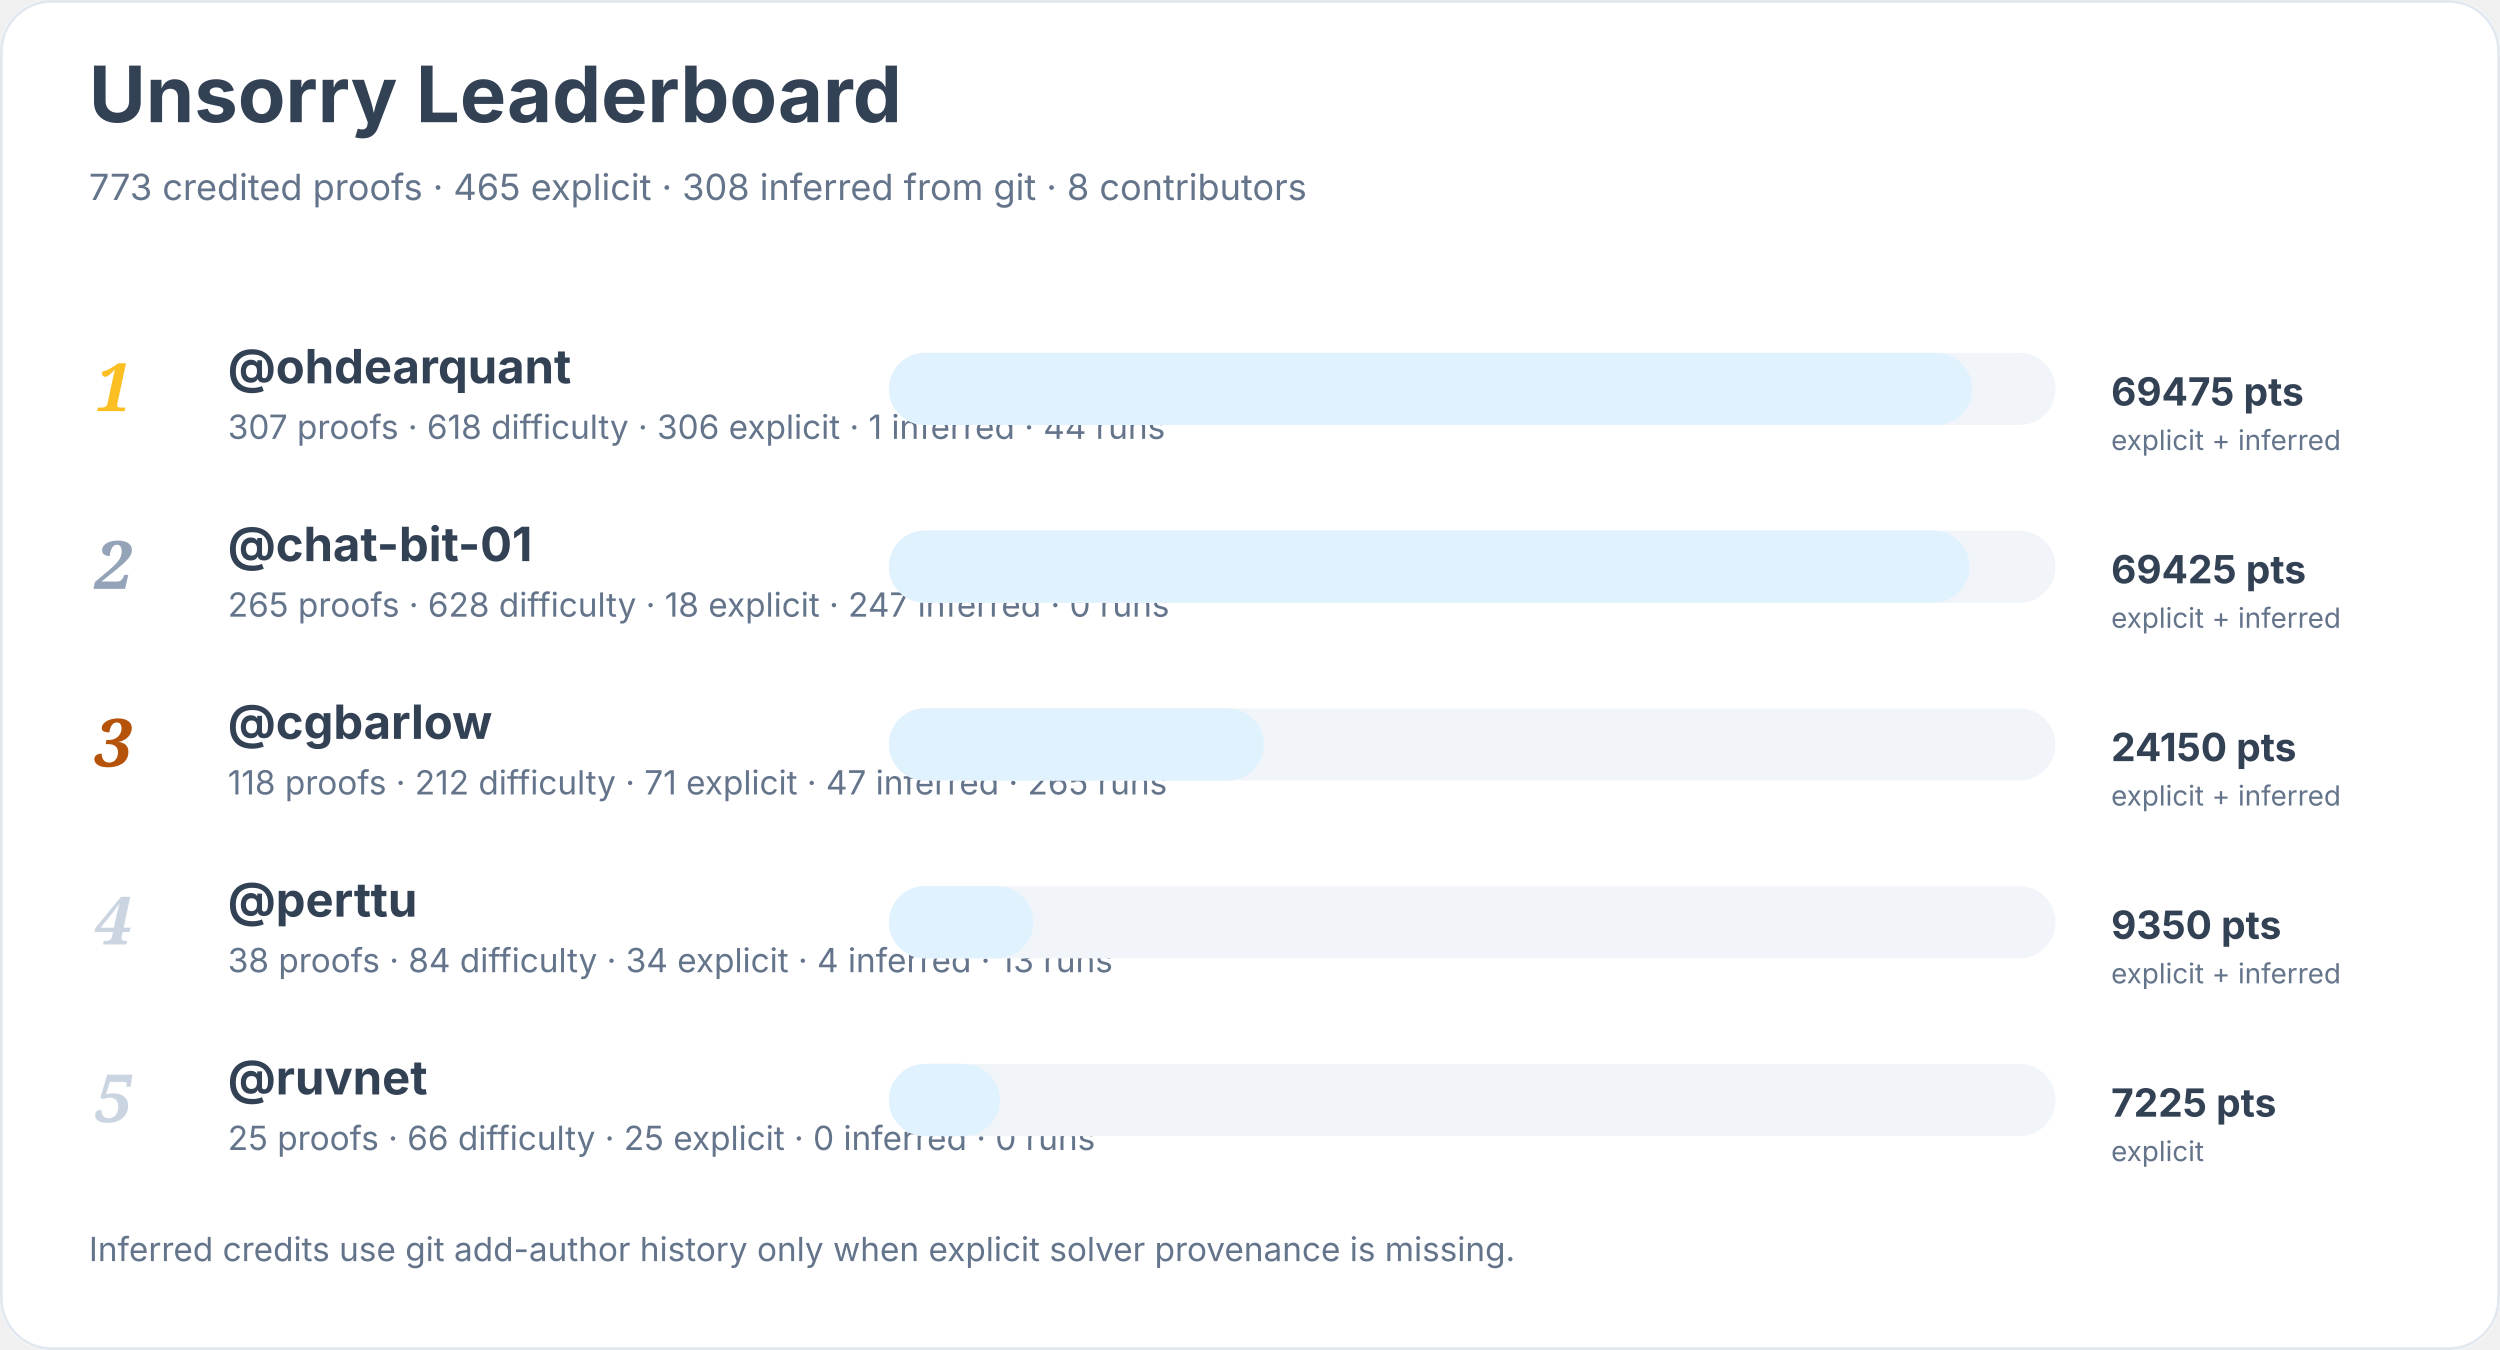
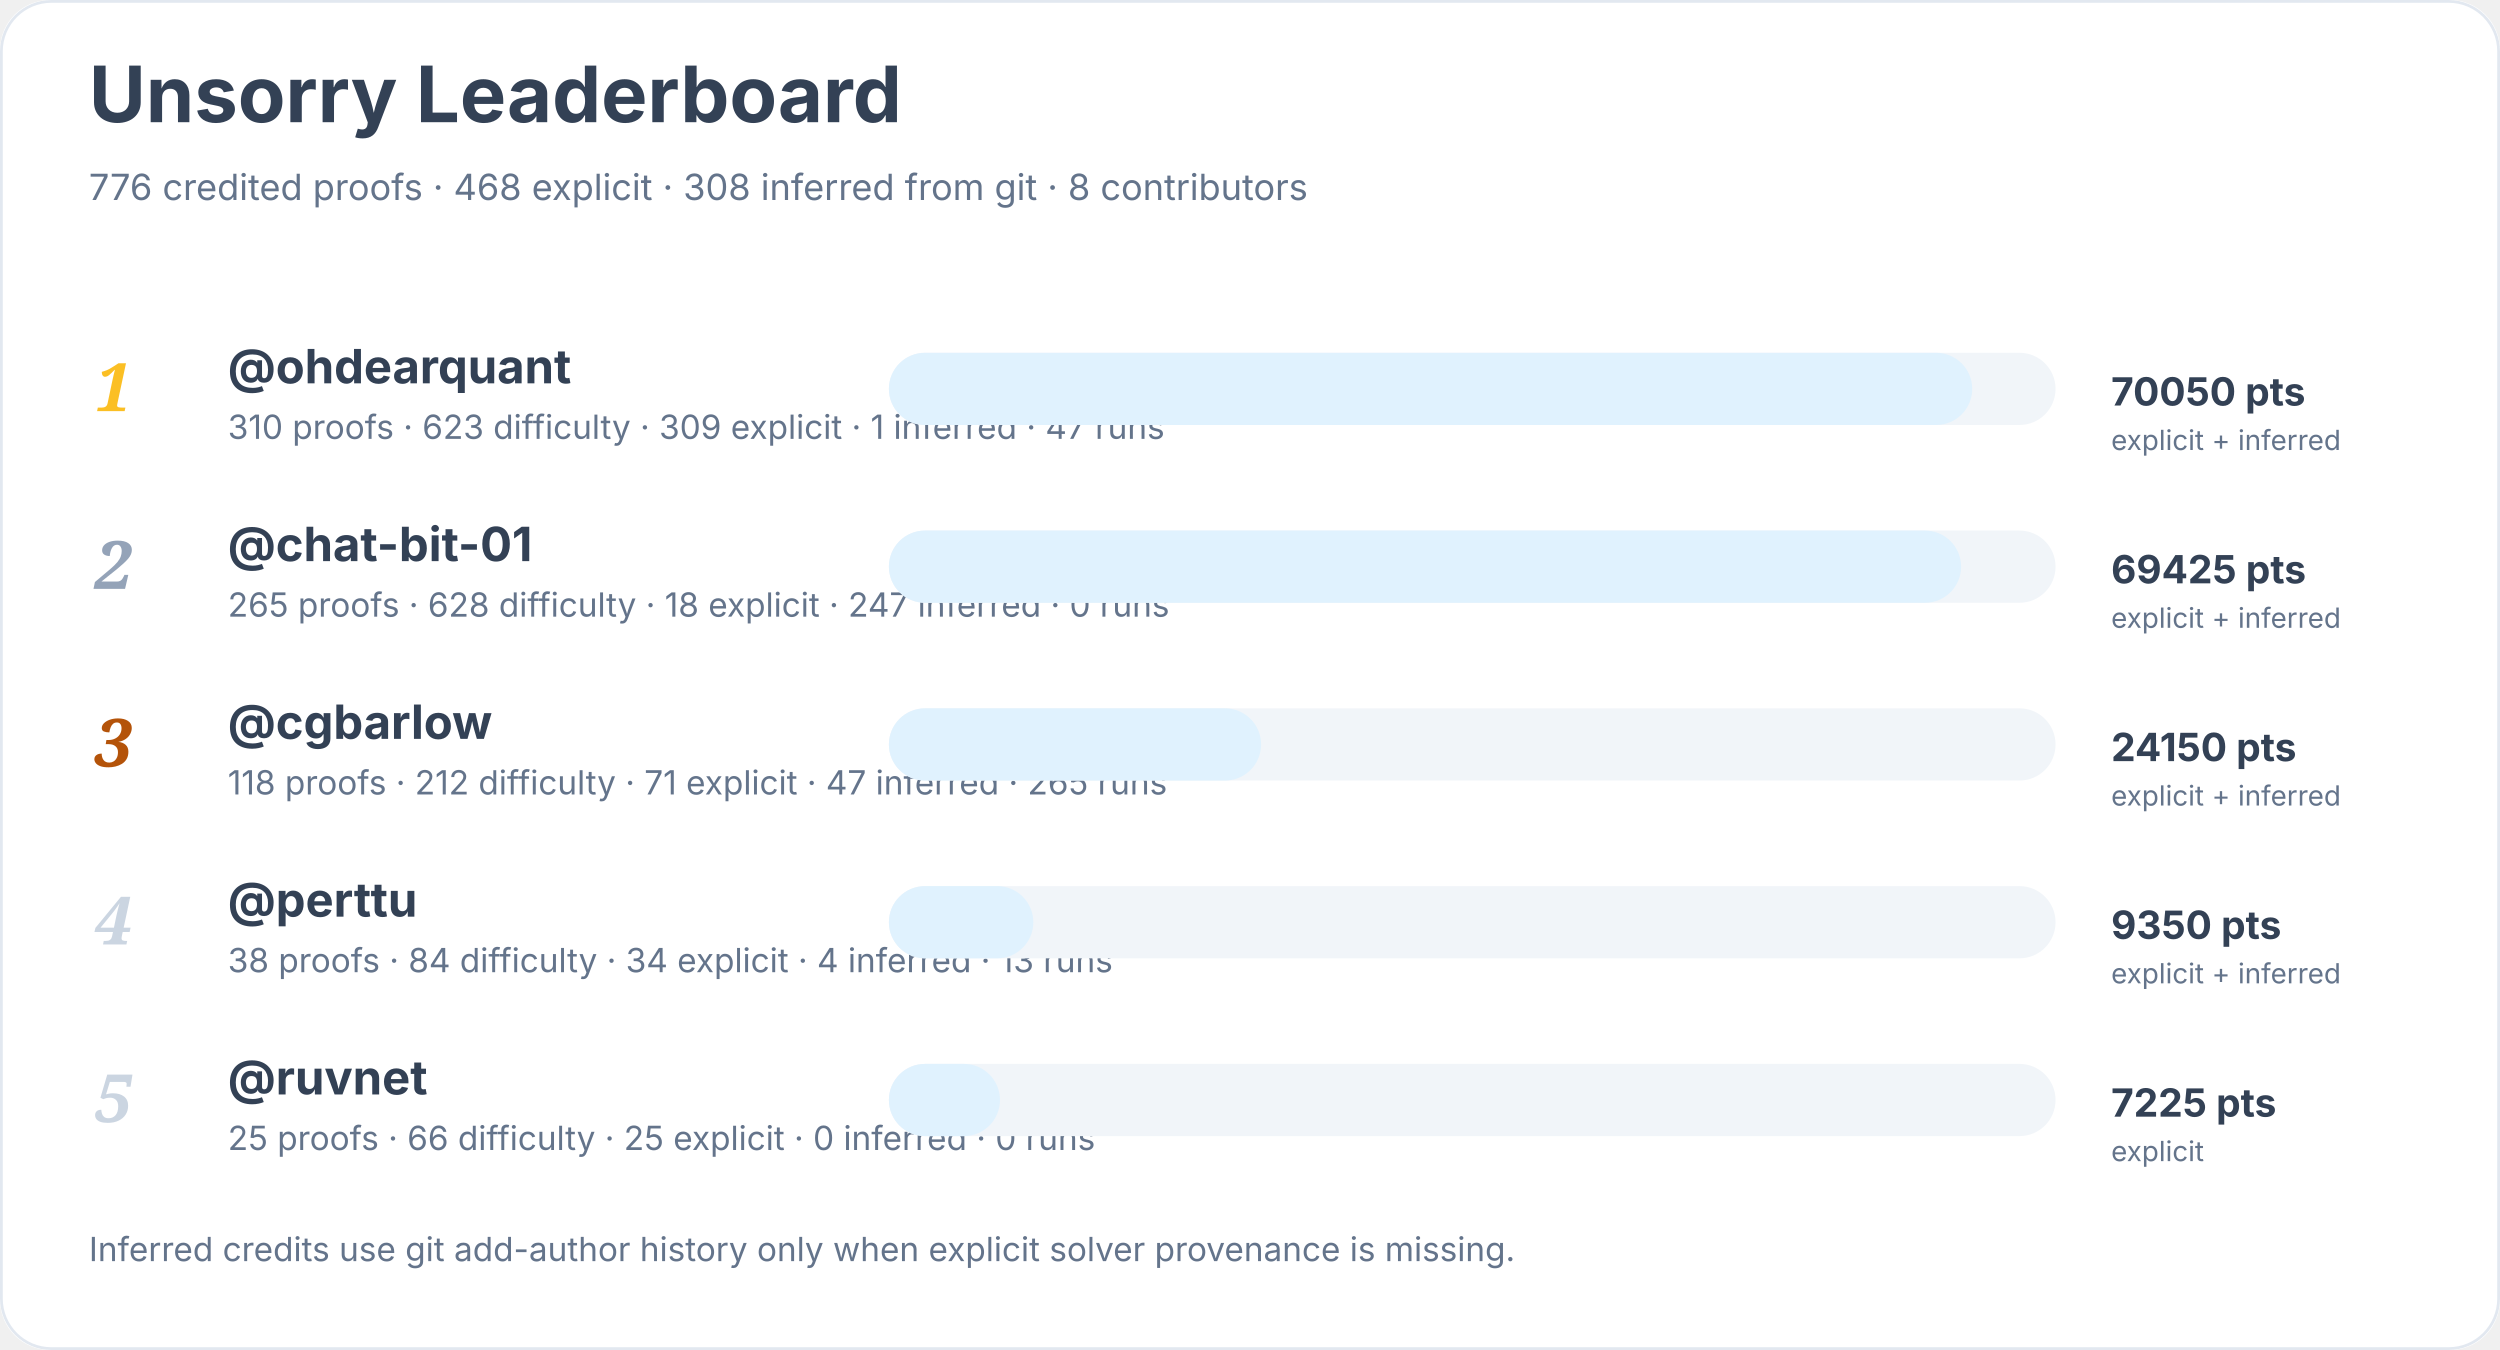
<svg xmlns="http://www.w3.org/2000/svg" width="900" height="486" viewBox="0 0 900 486" role="img" aria-labelledby="title desc">
  <rect width="900" height="100%" rx="18" fill="#ffffff" />
  <rect x="0.5" y="0.5" width="899" height="485" rx="18" fill="none" stroke="#e2e8f0" />
  <text x="32" y="44" font-family="Inter, system-ui, sans-serif" font-size="28" font-weight="700" fill="#334155">Unsorry Leaderboard</text>
-   <text x="32" y="72" font-family="Inter, system-ui, sans-serif" font-size="13" fill="#64748b">773 credited proofs · 465 explicit · 308 inferred from git · 8 contributors</text>
+   <text x="32" y="72" font-family="Inter, system-ui, sans-serif" font-size="13" fill="#64748b">776 credited proofs · 468 explicit · 308 inferred from git · 8 contributors</text>
  <text x="34" y="148" font-family="Georgia, serif" font-size="24" font-style="italic" font-weight="700" fill="#fbbf24">1</text>
  <a href="https://github.com/ohdearquant">
    <text x="82" y="138" font-family="Inter, system-ui, sans-serif" font-size="17" font-weight="650" fill="#334155">@ohdearquant</text>
  </a>
-   <text x="82" y="158" font-family="Inter, system-ui, sans-serif" font-size="12" fill="#64748b">307 proofs · 618 difficulty · 306 explicit · 1 inferred · 44 runs</text>
+   <text x="82" y="158" font-family="Inter, system-ui, sans-serif" font-size="12" fill="#64748b">310 proofs · 623 difficulty · 309 explicit · 1 inferred · 47 runs</text>
  <rect x="320" y="127" width="420" height="26" rx="13" fill="#f1f5f9" />
  <rect x="320" y="127" width="390" height="26" rx="13" fill="#e0f2fe" />
-   <text x="760" y="146" font-family="Inter, system-ui, sans-serif" font-size="14" font-weight="700" fill="#334155">69475 pts</text>
+   <text x="760" y="146" font-family="Inter, system-ui, sans-serif" font-size="14" font-weight="700" fill="#334155">70050 pts</text>
  <text x="760" y="162" font-family="Inter, system-ui, sans-serif" font-size="10" fill="#64748b">explicit + inferred</text>
  <text x="34" y="212" font-family="Georgia, serif" font-size="24" font-style="italic" font-weight="700" fill="#94a3b8">2</text>
  <a href="https://github.com/chat-bit-01">
    <text x="82" y="202" font-family="Inter, system-ui, sans-serif" font-size="17" font-weight="650" fill="#334155">@chat-bit-01</text>
  </a>
  <text x="82" y="222" font-family="Inter, system-ui, sans-serif" font-size="12" fill="#64748b">265 proofs · 628 difficulty · 18 explicit · 247 inferred · 0 runs</text>
  <rect x="320" y="191" width="420" height="26" rx="13" fill="#f1f5f9" />
-   <rect x="320" y="191" width="389" height="26" rx="13" fill="#e0f2fe" />
+   <rect x="320" y="191" width="386" height="26" rx="13" fill="#e0f2fe" />
  <text x="760" y="210" font-family="Inter, system-ui, sans-serif" font-size="14" font-weight="700" fill="#334155">69425 pts</text>
  <text x="760" y="226" font-family="Inter, system-ui, sans-serif" font-size="10" fill="#64748b">explicit + inferred</text>
  <text x="34" y="276" font-family="Georgia, serif" font-size="24" font-style="italic" font-weight="700" fill="#b45309">3</text>
  <a href="https://github.com/cgbarlow">
    <text x="82" y="266" font-family="Inter, system-ui, sans-serif" font-size="17" font-weight="650" fill="#334155">@cgbarlow</text>
  </a>
  <text x="82" y="286" font-family="Inter, system-ui, sans-serif" font-size="12" fill="#64748b">118 proofs · 212 difficulty · 71 explicit · 47 inferred · 265 runs</text>
  <rect x="320" y="255" width="420" height="26" rx="13" fill="#f1f5f9" />
-   <rect x="320" y="255" width="135" height="26" rx="13" fill="#e0f2fe" />
+   <rect x="320" y="255" width="134" height="26" rx="13" fill="#e0f2fe" />
  <text x="760" y="274" font-family="Inter, system-ui, sans-serif" font-size="14" font-weight="700" fill="#334155">24150 pts</text>
  <text x="760" y="290" font-family="Inter, system-ui, sans-serif" font-size="10" fill="#64748b">explicit + inferred</text>
  <text x="34" y="340" font-family="Georgia, serif" font-size="24" font-style="italic" font-weight="700" fill="#cbd5e1">4</text>
  <a href="https://github.com/perttu">
    <text x="82" y="330" font-family="Inter, system-ui, sans-serif" font-size="17" font-weight="650" fill="#334155">@perttu</text>
  </a>
  <text x="82" y="350" font-family="Inter, system-ui, sans-serif" font-size="12" fill="#64748b">38 proofs · 84 difficulty · 34 explicit · 4 inferred · 13 runs</text>
  <rect x="320" y="319" width="420" height="26" rx="13" fill="#f1f5f9" />
  <rect x="320" y="319" width="52" height="26" rx="13" fill="#e0f2fe" />
  <text x="760" y="338" font-family="Inter, system-ui, sans-serif" font-size="14" font-weight="700" fill="#334155">9350 pts</text>
  <text x="760" y="354" font-family="Inter, system-ui, sans-serif" font-size="10" fill="#64748b">explicit + inferred</text>
  <text x="34" y="404" font-family="Georgia, serif" font-size="24" font-style="italic" font-weight="700" fill="#cbd5e1">5</text>
  <a href="https://github.com/ruvnet">
    <text x="82" y="394" font-family="Inter, system-ui, sans-serif" font-size="17" font-weight="650" fill="#334155">@ruvnet</text>
  </a>
  <text x="82" y="414" font-family="Inter, system-ui, sans-serif" font-size="12" fill="#64748b">25 proofs · 66 difficulty · 25 explicit · 0 inferred · 0 runs</text>
  <rect x="320" y="383" width="420" height="26" rx="13" fill="#f1f5f9" />
  <rect x="320" y="383" width="40" height="26" rx="13" fill="#e0f2fe" />
  <text x="760" y="402" font-family="Inter, system-ui, sans-serif" font-size="14" font-weight="700" fill="#334155">7225 pts</text>
  <text x="760" y="418" font-family="Inter, system-ui, sans-serif" font-size="10" fill="#64748b">explicit</text>
  <text x="32" y="454" font-family="Inter, system-ui, sans-serif" font-size="12" fill="#64748b">Inferred credits use git add-author history only when explicit solver provenance is missing.</text>
</svg>
